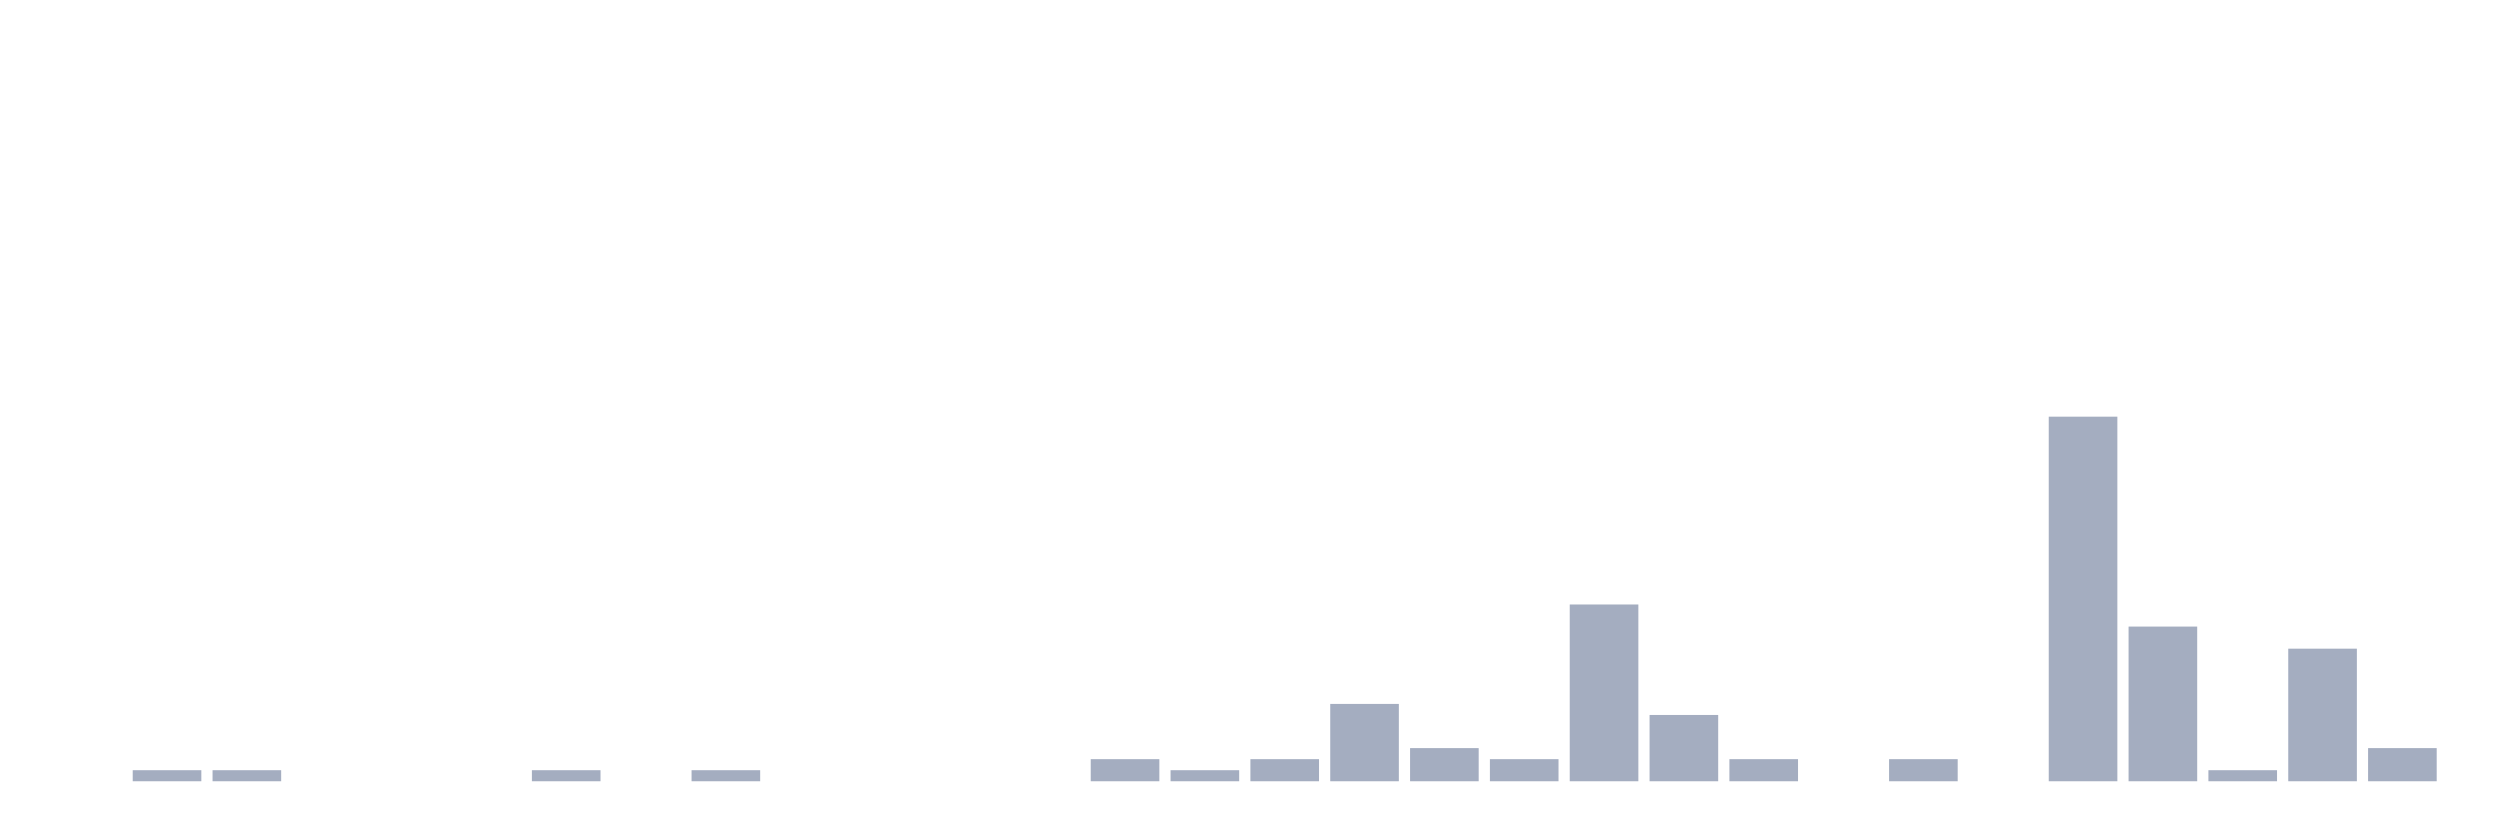
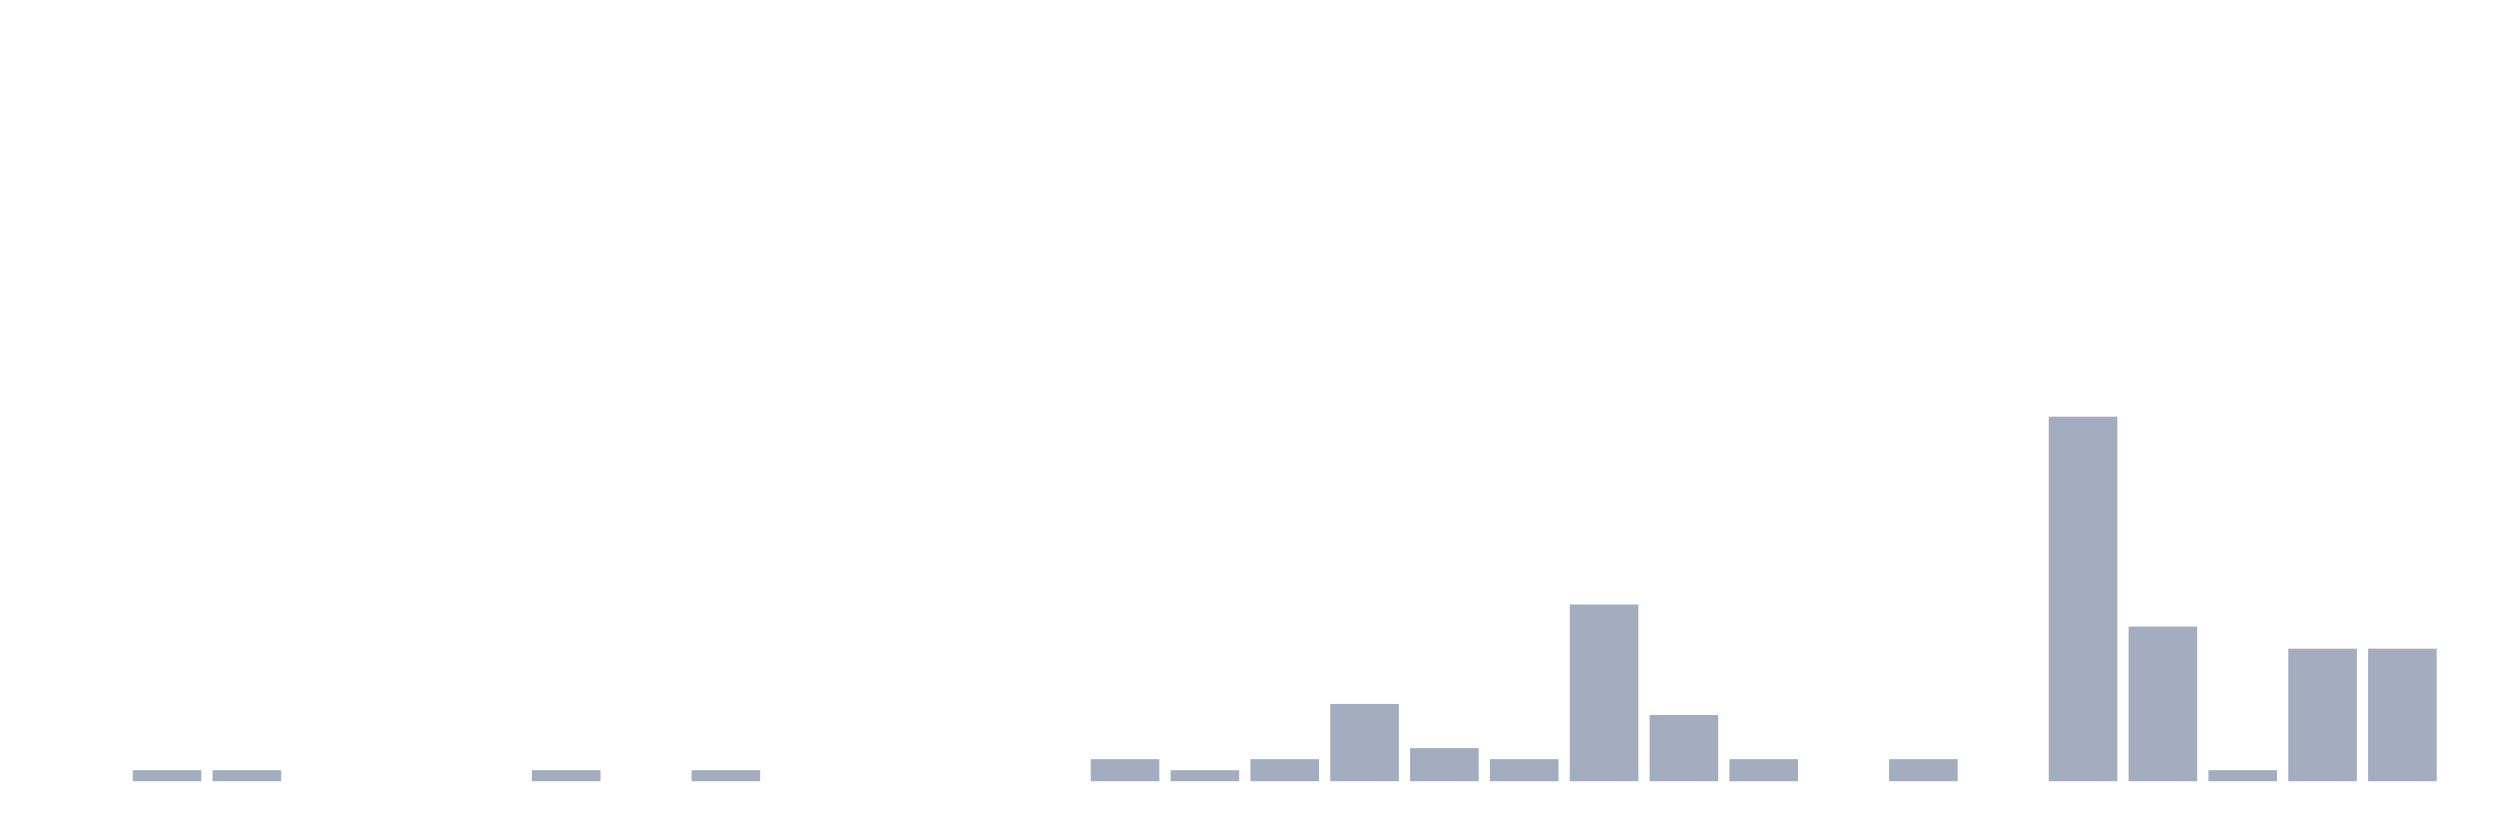
<svg xmlns="http://www.w3.org/2000/svg" viewBox="0 0 480 160">
  <g transform="translate(10,10)">
    <rect class="bar" x="0.153" width="13.175" y="140" height="0" fill="rgb(164,173,192)" />
    <rect class="bar" x="15.482" width="13.175" y="137.879" height="2.121" fill="rgb(164,173,192)" />
    <rect class="bar" x="30.81" width="13.175" y="137.879" height="2.121" fill="rgb(164,173,192)" />
    <rect class="bar" x="46.138" width="13.175" y="140" height="0" fill="rgb(164,173,192)" />
    <rect class="bar" x="61.466" width="13.175" y="140" height="0" fill="rgb(164,173,192)" />
    <rect class="bar" x="76.794" width="13.175" y="140" height="0" fill="rgb(164,173,192)" />
    <rect class="bar" x="92.123" width="13.175" y="137.879" height="2.121" fill="rgb(164,173,192)" />
    <rect class="bar" x="107.451" width="13.175" y="140" height="0" fill="rgb(164,173,192)" />
    <rect class="bar" x="122.779" width="13.175" y="137.879" height="2.121" fill="rgb(164,173,192)" />
    <rect class="bar" x="138.107" width="13.175" y="140" height="0" fill="rgb(164,173,192)" />
    <rect class="bar" x="153.436" width="13.175" y="140" height="0" fill="rgb(164,173,192)" />
    <rect class="bar" x="168.764" width="13.175" y="140" height="0" fill="rgb(164,173,192)" />
    <rect class="bar" x="184.092" width="13.175" y="140" height="0" fill="rgb(164,173,192)" />
    <rect class="bar" x="199.42" width="13.175" y="135.758" height="4.242" fill="rgb(164,173,192)" />
    <rect class="bar" x="214.748" width="13.175" y="137.879" height="2.121" fill="rgb(164,173,192)" />
    <rect class="bar" x="230.077" width="13.175" y="135.758" height="4.242" fill="rgb(164,173,192)" />
    <rect class="bar" x="245.405" width="13.175" y="125.152" height="14.848" fill="rgb(164,173,192)" />
    <rect class="bar" x="260.733" width="13.175" y="133.636" height="6.364" fill="rgb(164,173,192)" />
    <rect class="bar" x="276.061" width="13.175" y="135.758" height="4.242" fill="rgb(164,173,192)" />
    <rect class="bar" x="291.39" width="13.175" y="106.061" height="33.939" fill="rgb(164,173,192)" />
    <rect class="bar" x="306.718" width="13.175" y="127.273" height="12.727" fill="rgb(164,173,192)" />
    <rect class="bar" x="322.046" width="13.175" y="135.758" height="4.242" fill="rgb(164,173,192)" />
    <rect class="bar" x="337.374" width="13.175" y="140" height="0" fill="rgb(164,173,192)" />
    <rect class="bar" x="352.702" width="13.175" y="135.758" height="4.242" fill="rgb(164,173,192)" />
    <rect class="bar" x="368.031" width="13.175" y="140" height="0" fill="rgb(164,173,192)" />
    <rect class="bar" x="383.359" width="13.175" y="70" height="70" fill="rgb(164,173,192)" />
    <rect class="bar" x="398.687" width="13.175" y="110.303" height="29.697" fill="rgb(164,173,192)" />
    <rect class="bar" x="414.015" width="13.175" y="137.879" height="2.121" fill="rgb(164,173,192)" />
    <rect class="bar" x="429.344" width="13.175" y="114.545" height="25.455" fill="rgb(164,173,192)" />
-     <rect class="bar" x="444.672" width="13.175" y="133.636" height="6.364" fill="rgb(164,173,192)" />
+     <rect class="bar" x="444.672" width="13.175" y="114.545" height="25.455" fill="rgb(164,173,192)" />
  </g>
</svg>
